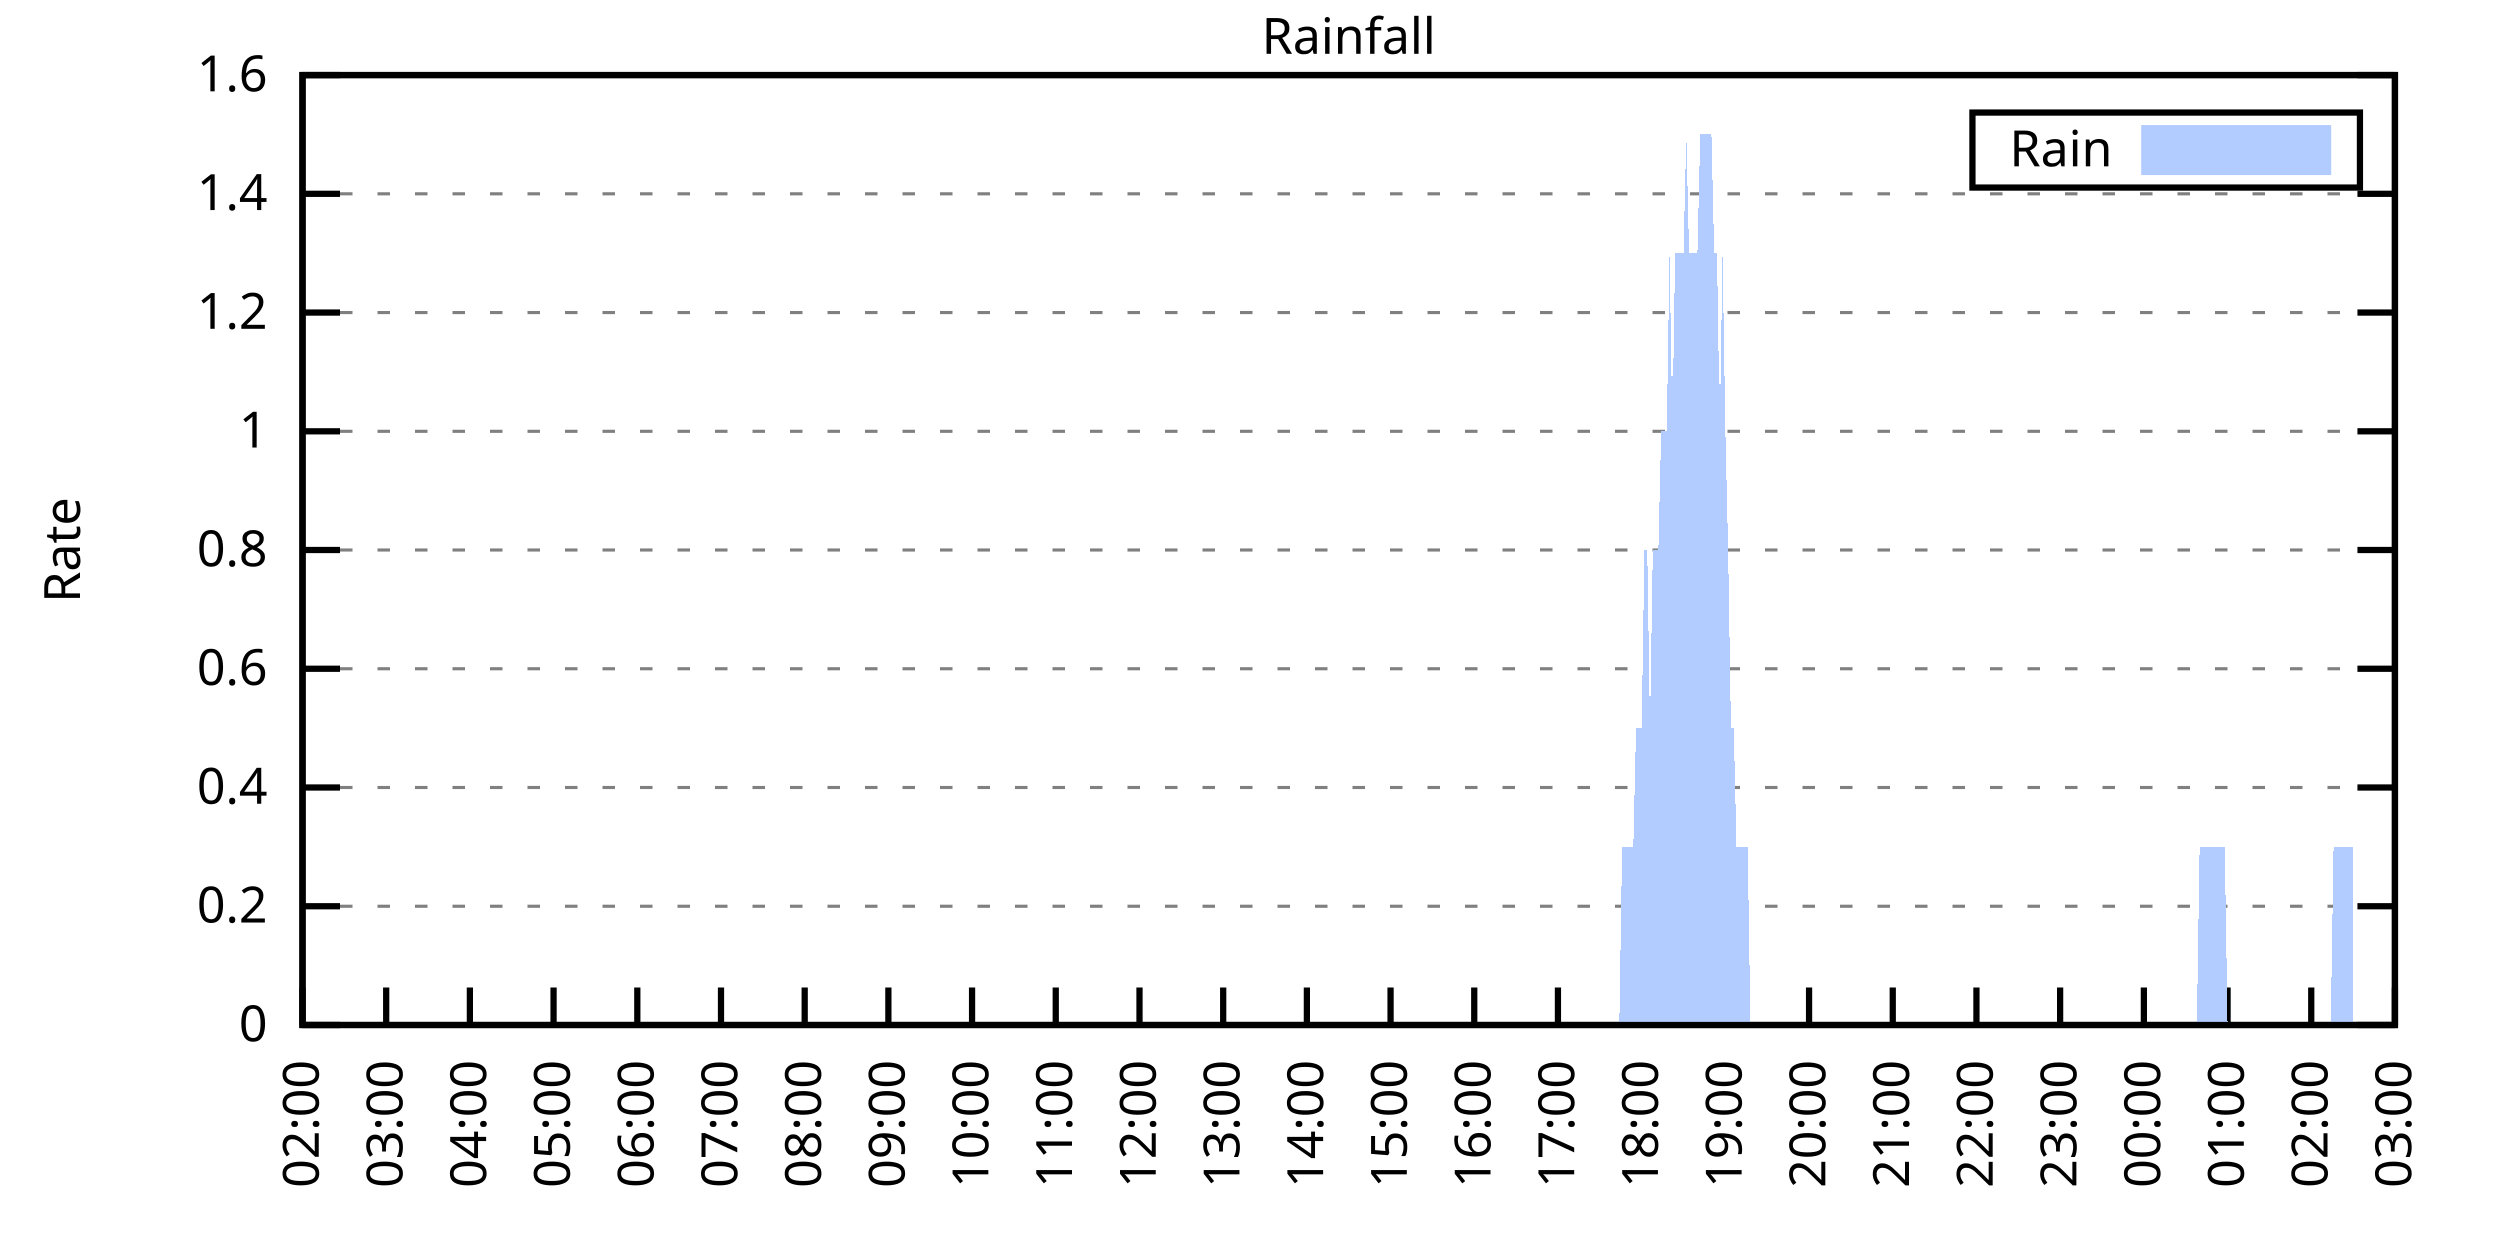
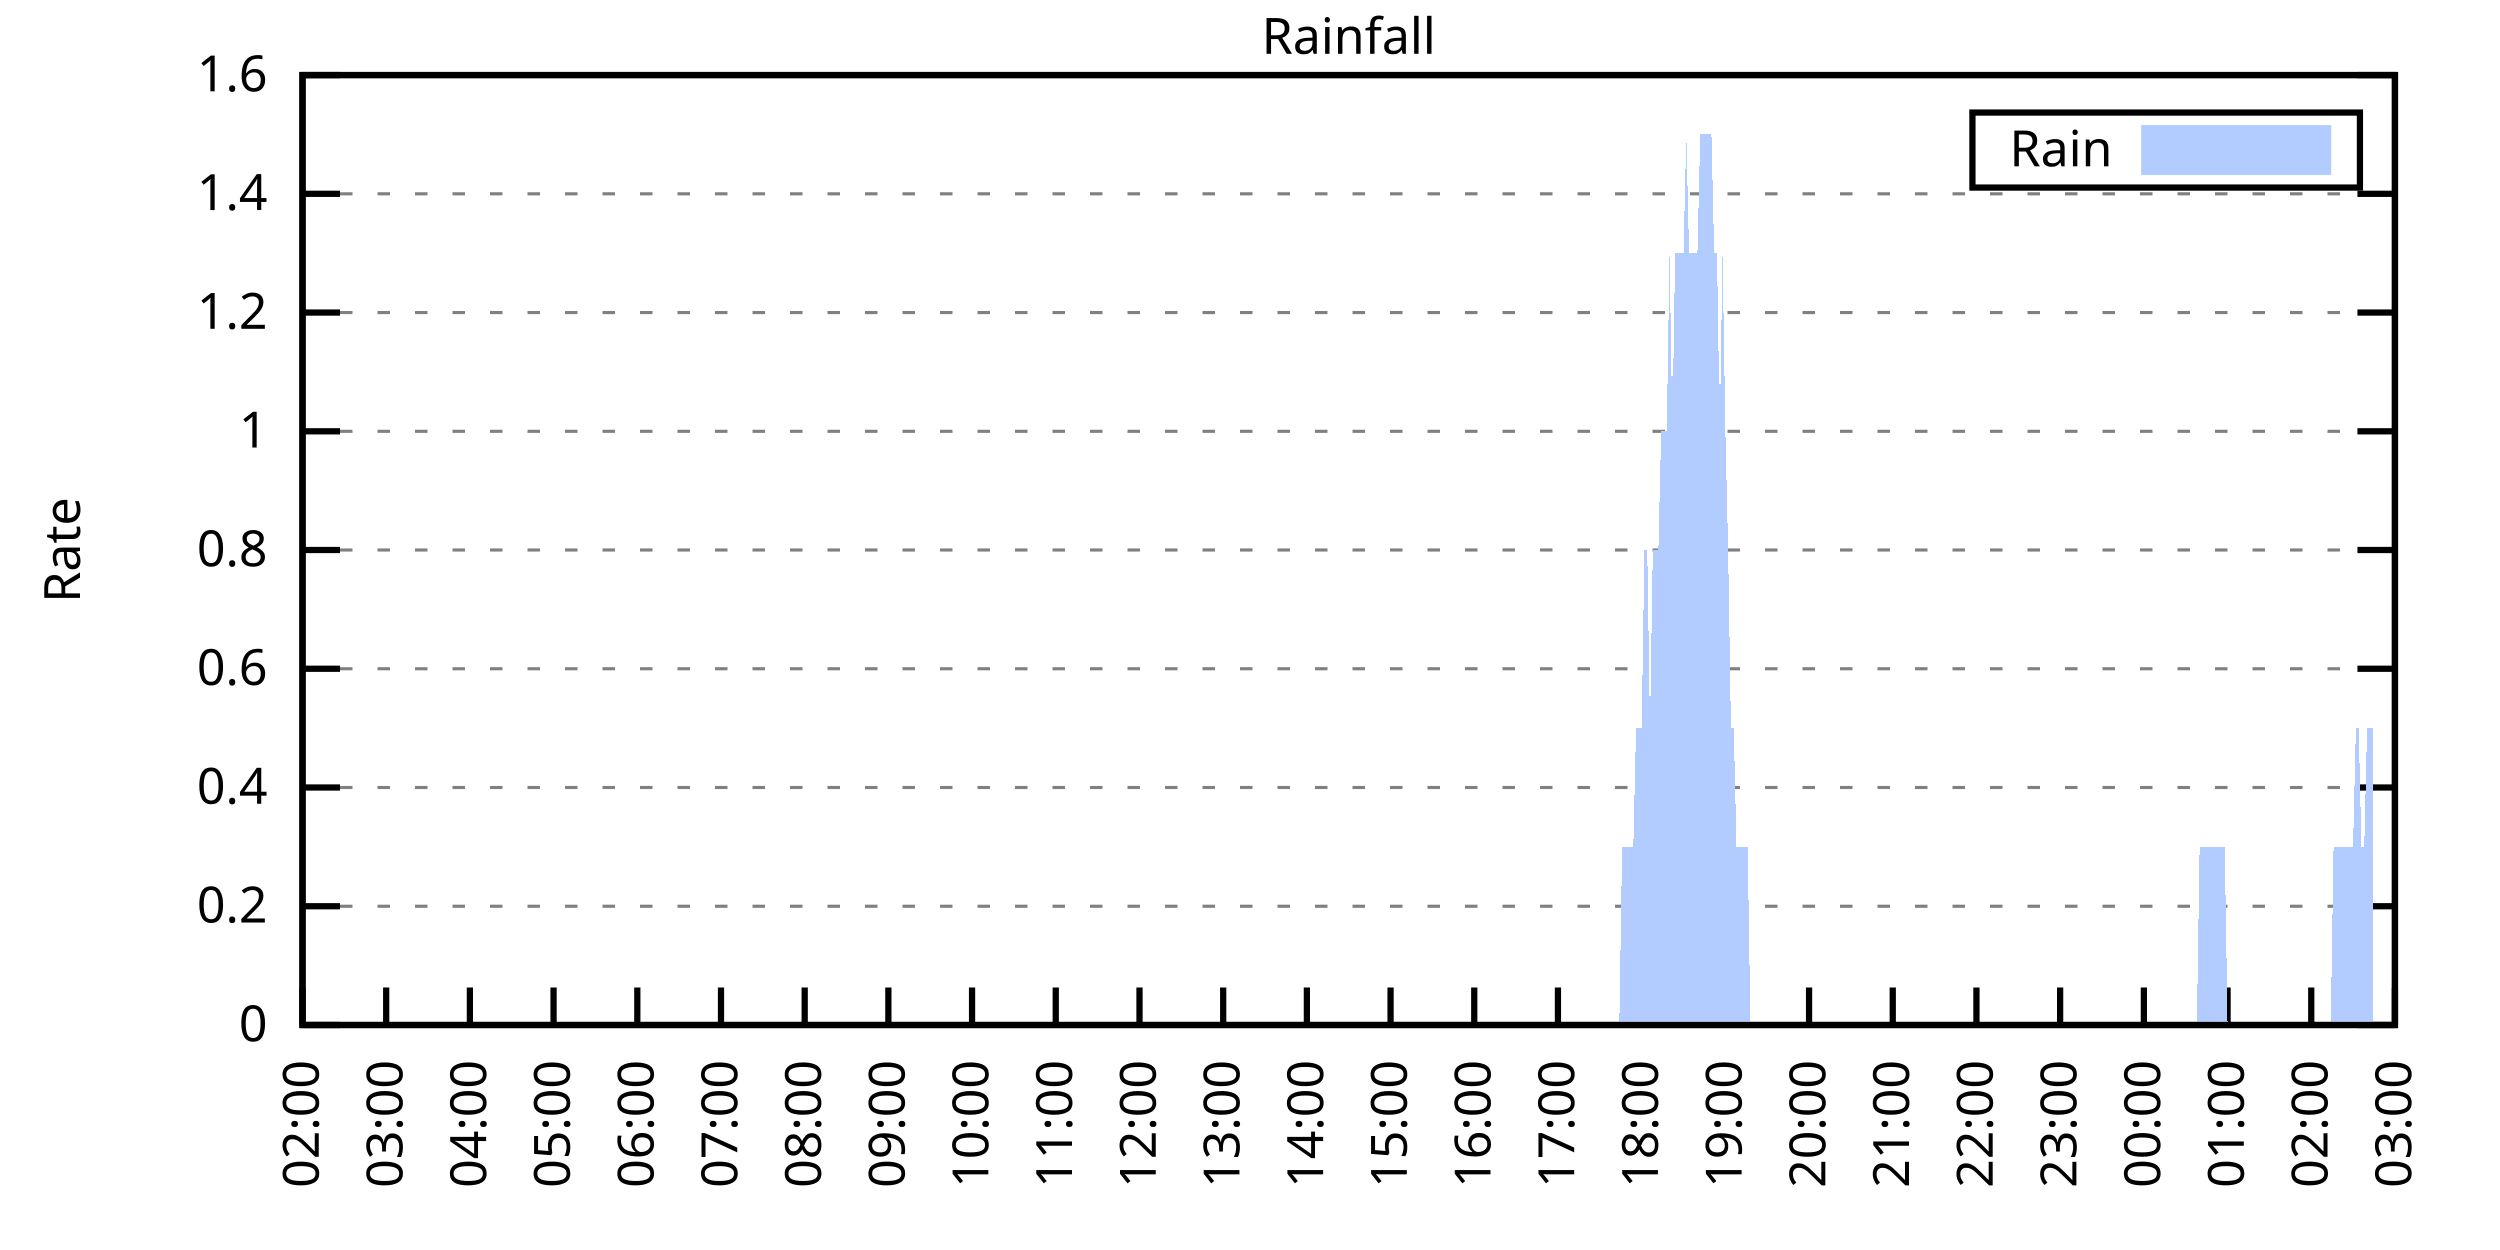
<svg xmlns="http://www.w3.org/2000/svg" xmlns:xlink="http://www.w3.org/1999/xlink" width="400" height="200" viewBox="0 0 400 200">
  <g id="gnuplot_canvas">
    <rect x="0" y="0" width="400" height="200" fill="none" />
    <defs>
      <circle id="gpDot" r="0.5" stroke-width="0.5" stroke="currentColor" />
      <path id="gpPt0" stroke-width="0.333" stroke="currentColor" d="M-1,0 h2 M0,-1 v2" />
      <path id="gpPt1" stroke-width="0.333" stroke="currentColor" d="M-1,-1 L1,1 M1,-1 L-1,1" />
      <path id="gpPt2" stroke-width="0.333" stroke="currentColor" d="M-1,0 L1,0 M0,-1 L0,1 M-1,-1 L1,1 M-1,1 L1,-1" />
      <rect id="gpPt3" stroke-width="0.333" stroke="currentColor" x="-1" y="-1" width="2" height="2" />
      <rect id="gpPt4" stroke-width="0.333" stroke="currentColor" fill="currentColor" x="-1" y="-1" width="2" height="2" />
      <circle id="gpPt5" stroke-width="0.333" stroke="currentColor" cx="0" cy="0" r="1" />
      <use xlink:href="#gpPt5" id="gpPt6" fill="currentColor" stroke="none" />
      <path id="gpPt7" stroke-width="0.333" stroke="currentColor" d="M0,-1.33 L-1.33,0.67 L1.33,0.67 z" />
      <use xlink:href="#gpPt7" id="gpPt8" fill="currentColor" stroke="none" />
      <use xlink:href="#gpPt7" id="gpPt9" stroke="currentColor" transform="rotate(180)" />
      <use xlink:href="#gpPt9" id="gpPt10" fill="currentColor" stroke="none" />
      <use xlink:href="#gpPt3" id="gpPt11" stroke="currentColor" transform="rotate(45)" />
      <use xlink:href="#gpPt11" id="gpPt12" fill="currentColor" stroke="none" />
      <path id="gpPt13" stroke-width="0.333" stroke="currentColor" d="M0,1.330 L1.265,0.411 L0.782,-1.067 L-0.782,-1.076 L-1.265,0.411 z" />
      <use xlink:href="#gpPt13" id="gpPt14" fill="currentColor" stroke="none" />
      <filter id="textbox" filterUnits="objectBoundingBox" x="0" y="0" height="1" width="1">
        <feFlood flood-color="white" flood-opacity="1" result="bgnd" />
        <feComposite in="SourceGraphic" in2="bgnd" operator="atop" />
      </filter>
      <filter id="greybox" filterUnits="objectBoundingBox" x="0" y="0" height="1" width="1">
        <feFlood flood-color="lightgrey" flood-opacity="1" result="grey" />
        <feComposite in="SourceGraphic" in2="grey" operator="atop" />
      </filter>
    </defs>
    <g fill="none" color="white" stroke="currentColor" stroke-width="1.00" stroke-linecap="butt" stroke-linejoin="miter">
</g>
    <g fill="none" color="black" stroke="currentColor" stroke-width="1.00" stroke-linecap="butt" stroke-linejoin="miter">
      <g stroke="none" shape-rendering="crispEdges">
        <polygon fill="rgb(255, 255, 255)" points="48.40,164.00 383.18,164.00 383.18,12.02 48.40,12.02 " />
      </g>
    </g>
    <g fill="none" color="black" stroke="currentColor" stroke-width="1.00" stroke-linecap="butt" stroke-linejoin="miter">
</g>
    <g fill="none" color="black" stroke="black" stroke-width="0.50" stroke-linecap="butt" stroke-linejoin="miter">
</g>
    <g fill="none" color="gray" stroke="currentColor" stroke-width="0.50" stroke-linecap="butt" stroke-linejoin="miter">
      <path stroke="gray" stroke-dasharray="2,4" class="gridline" d="M48.40,164.00 L383.19,164.00  " />
    </g>
    <g fill="none" color="gray" stroke="gray" stroke-width="1.00" stroke-linecap="butt" stroke-linejoin="miter">
</g>
    <g fill="none" color="black" stroke="currentColor" stroke-width="1.00" stroke-linecap="butt" stroke-linejoin="miter">
      <path stroke="black" d="M48.40,164.00 L54.40,164.00 M383.19,164.00 L377.19,164.00  " />
      <g transform="translate(42.80,166.60)" stroke="none" fill="black" font-family="Sans" font-size="8.00" text-anchor="end">
        <text>
          <tspan font-family="Sans"> 0</tspan>
        </text>
      </g>
    </g>
    <g fill="none" color="black" stroke="currentColor" stroke-width="1.00" stroke-linecap="butt" stroke-linejoin="miter">
</g>
    <g fill="none" color="black" stroke="black" stroke-width="0.50" stroke-linecap="butt" stroke-linejoin="miter">
</g>
    <g fill="none" color="gray" stroke="currentColor" stroke-width="0.50" stroke-linecap="butt" stroke-linejoin="miter">
      <path stroke="gray" stroke-dasharray="2,4" class="gridline" d="M48.40,145.00 L383.19,145.00  " />
    </g>
    <g fill="none" color="gray" stroke="gray" stroke-width="1.00" stroke-linecap="butt" stroke-linejoin="miter">
</g>
    <g fill="none" color="black" stroke="currentColor" stroke-width="1.00" stroke-linecap="butt" stroke-linejoin="miter">
      <path stroke="black" d="M48.40,145.00 L54.40,145.00 M383.19,145.00 L377.19,145.00  " />
      <g transform="translate(42.80,147.60)" stroke="none" fill="black" font-family="Sans" font-size="8.00" text-anchor="end">
        <text>
          <tspan font-family="Sans"> 0.2</tspan>
        </text>
      </g>
    </g>
    <g fill="none" color="black" stroke="currentColor" stroke-width="1.00" stroke-linecap="butt" stroke-linejoin="miter">
</g>
    <g fill="none" color="black" stroke="black" stroke-width="0.50" stroke-linecap="butt" stroke-linejoin="miter">
</g>
    <g fill="none" color="gray" stroke="currentColor" stroke-width="0.50" stroke-linecap="butt" stroke-linejoin="miter">
      <path stroke="gray" stroke-dasharray="2,4" class="gridline" d="M48.40,126.00 L383.19,126.00  " />
    </g>
    <g fill="none" color="gray" stroke="gray" stroke-width="1.00" stroke-linecap="butt" stroke-linejoin="miter">
</g>
    <g fill="none" color="black" stroke="currentColor" stroke-width="1.00" stroke-linecap="butt" stroke-linejoin="miter">
      <path stroke="black" d="M48.40,126.00 L54.40,126.00 M383.19,126.00 L377.19,126.00  " />
      <g transform="translate(42.80,128.60)" stroke="none" fill="black" font-family="Sans" font-size="8.00" text-anchor="end">
        <text>
          <tspan font-family="Sans"> 0.4</tspan>
        </text>
      </g>
    </g>
    <g fill="none" color="black" stroke="currentColor" stroke-width="1.00" stroke-linecap="butt" stroke-linejoin="miter">
</g>
    <g fill="none" color="black" stroke="black" stroke-width="0.50" stroke-linecap="butt" stroke-linejoin="miter">
</g>
    <g fill="none" color="gray" stroke="currentColor" stroke-width="0.50" stroke-linecap="butt" stroke-linejoin="miter">
      <path stroke="gray" stroke-dasharray="2,4" class="gridline" d="M48.40,107.00 L383.19,107.00  " />
    </g>
    <g fill="none" color="gray" stroke="gray" stroke-width="1.00" stroke-linecap="butt" stroke-linejoin="miter">
</g>
    <g fill="none" color="black" stroke="currentColor" stroke-width="1.00" stroke-linecap="butt" stroke-linejoin="miter">
      <path stroke="black" d="M48.40,107.00 L54.40,107.00 M383.19,107.00 L377.19,107.00  " />
      <g transform="translate(42.80,109.60)" stroke="none" fill="black" font-family="Sans" font-size="8.00" text-anchor="end">
        <text>
          <tspan font-family="Sans"> 0.6</tspan>
        </text>
      </g>
    </g>
    <g fill="none" color="black" stroke="currentColor" stroke-width="1.00" stroke-linecap="butt" stroke-linejoin="miter">
</g>
    <g fill="none" color="black" stroke="black" stroke-width="0.50" stroke-linecap="butt" stroke-linejoin="miter">
</g>
    <g fill="none" color="gray" stroke="currentColor" stroke-width="0.50" stroke-linecap="butt" stroke-linejoin="miter">
      <path stroke="gray" stroke-dasharray="2,4" class="gridline" d="M48.40,88.00 L383.19,88.00  " />
    </g>
    <g fill="none" color="gray" stroke="gray" stroke-width="1.00" stroke-linecap="butt" stroke-linejoin="miter">
</g>
    <g fill="none" color="black" stroke="currentColor" stroke-width="1.00" stroke-linecap="butt" stroke-linejoin="miter">
      <path stroke="black" d="M48.40,88.00 L54.40,88.00 M383.19,88.00 L377.19,88.00  " />
      <g transform="translate(42.80,90.60)" stroke="none" fill="black" font-family="Sans" font-size="8.00" text-anchor="end">
        <text>
          <tspan font-family="Sans"> 0.8</tspan>
        </text>
      </g>
    </g>
    <g fill="none" color="black" stroke="currentColor" stroke-width="1.00" stroke-linecap="butt" stroke-linejoin="miter">
</g>
    <g fill="none" color="black" stroke="black" stroke-width="0.50" stroke-linecap="butt" stroke-linejoin="miter">
</g>
    <g fill="none" color="gray" stroke="currentColor" stroke-width="0.50" stroke-linecap="butt" stroke-linejoin="miter">
      <path stroke="gray" stroke-dasharray="2,4" class="gridline" d="M48.40,69.01 L383.19,69.01  " />
    </g>
    <g fill="none" color="gray" stroke="gray" stroke-width="1.00" stroke-linecap="butt" stroke-linejoin="miter">
</g>
    <g fill="none" color="black" stroke="currentColor" stroke-width="1.00" stroke-linecap="butt" stroke-linejoin="miter">
      <path stroke="black" d="M48.40,69.01 L54.40,69.01 M383.19,69.01 L377.19,69.01  " />
      <g transform="translate(42.80,71.61)" stroke="none" fill="black" font-family="Sans" font-size="8.00" text-anchor="end">
        <text>
          <tspan font-family="Sans"> 1</tspan>
        </text>
      </g>
    </g>
    <g fill="none" color="black" stroke="currentColor" stroke-width="1.00" stroke-linecap="butt" stroke-linejoin="miter">
</g>
    <g fill="none" color="black" stroke="black" stroke-width="0.50" stroke-linecap="butt" stroke-linejoin="miter">
</g>
    <g fill="none" color="gray" stroke="currentColor" stroke-width="0.50" stroke-linecap="butt" stroke-linejoin="miter">
      <path stroke="gray" stroke-dasharray="2,4" class="gridline" d="M48.40,50.01 L383.19,50.01  " />
    </g>
    <g fill="none" color="gray" stroke="gray" stroke-width="1.00" stroke-linecap="butt" stroke-linejoin="miter">
</g>
    <g fill="none" color="black" stroke="currentColor" stroke-width="1.00" stroke-linecap="butt" stroke-linejoin="miter">
      <path stroke="black" d="M48.40,50.01 L54.40,50.01 M383.19,50.01 L377.19,50.01  " />
      <g transform="translate(42.80,52.61)" stroke="none" fill="black" font-family="Sans" font-size="8.00" text-anchor="end">
        <text>
          <tspan font-family="Sans"> 1.2</tspan>
        </text>
      </g>
    </g>
    <g fill="none" color="black" stroke="currentColor" stroke-width="1.00" stroke-linecap="butt" stroke-linejoin="miter">
</g>
    <g fill="none" color="black" stroke="black" stroke-width="0.50" stroke-linecap="butt" stroke-linejoin="miter">
</g>
    <g fill="none" color="gray" stroke="currentColor" stroke-width="0.50" stroke-linecap="butt" stroke-linejoin="miter">
      <path stroke="gray" stroke-dasharray="2,4" class="gridline" d="M48.40,31.01 L383.19,31.01  " />
    </g>
    <g fill="none" color="gray" stroke="gray" stroke-width="1.00" stroke-linecap="butt" stroke-linejoin="miter">
</g>
    <g fill="none" color="black" stroke="currentColor" stroke-width="1.00" stroke-linecap="butt" stroke-linejoin="miter">
      <path stroke="black" d="M48.40,31.01 L54.40,31.01 M383.19,31.01 L377.19,31.01  " />
      <g transform="translate(42.80,33.61)" stroke="none" fill="black" font-family="Sans" font-size="8.00" text-anchor="end">
        <text>
          <tspan font-family="Sans"> 1.4</tspan>
        </text>
      </g>
    </g>
    <g fill="none" color="black" stroke="currentColor" stroke-width="1.00" stroke-linecap="butt" stroke-linejoin="miter">
</g>
    <g fill="none" color="black" stroke="black" stroke-width="0.50" stroke-linecap="butt" stroke-linejoin="miter">
</g>
    <g fill="none" color="gray" stroke="currentColor" stroke-width="0.50" stroke-linecap="butt" stroke-linejoin="miter">
      <path stroke="gray" stroke-dasharray="2,4" class="gridline" d="M48.40,12.01 L383.19,12.01  " />
    </g>
    <g fill="none" color="gray" stroke="gray" stroke-width="1.00" stroke-linecap="butt" stroke-linejoin="miter">
</g>
    <g fill="none" color="black" stroke="currentColor" stroke-width="1.00" stroke-linecap="butt" stroke-linejoin="miter">
      <path stroke="black" d="M48.40,12.01 L54.40,12.01 M383.19,12.01 L377.19,12.01  " />
      <g transform="translate(42.80,14.61)" stroke="none" fill="black" font-family="Sans" font-size="8.00" text-anchor="end">
        <text>
          <tspan font-family="Sans"> 1.6</tspan>
        </text>
      </g>
    </g>
    <g fill="none" color="black" stroke="currentColor" stroke-width="1.00" stroke-linecap="butt" stroke-linejoin="miter">
      <path stroke="black" d="M48.40,164.00 L48.40,158.00  " />
      <g transform="translate(51.00,169.60) rotate(270.00)" stroke="none" fill="black" font-family="Sans" font-size="8.00" text-anchor="end">
        <text>
          <tspan font-family="Sans">02:00</tspan>
        </text>
      </g>
    </g>
    <g fill="none" color="black" stroke="currentColor" stroke-width="1.00" stroke-linecap="butt" stroke-linejoin="miter">
      <path stroke="black" d="M61.79,164.00 L61.79,158.00  " />
      <g transform="translate(64.39,169.60) rotate(270.00)" stroke="none" fill="black" font-family="Sans" font-size="8.00" text-anchor="end">
        <text>
          <tspan font-family="Sans">03:00</tspan>
        </text>
      </g>
    </g>
    <g fill="none" color="black" stroke="currentColor" stroke-width="1.00" stroke-linecap="butt" stroke-linejoin="miter">
      <path stroke="black" d="M75.18,164.00 L75.18,158.00  " />
      <g transform="translate(77.78,169.60) rotate(270.00)" stroke="none" fill="black" font-family="Sans" font-size="8.00" text-anchor="end">
        <text>
          <tspan font-family="Sans">04:00</tspan>
        </text>
      </g>
    </g>
    <g fill="none" color="black" stroke="currentColor" stroke-width="1.00" stroke-linecap="butt" stroke-linejoin="miter">
      <path stroke="black" d="M88.57,164.00 L88.57,158.00  " />
      <g transform="translate(91.17,169.60) rotate(270.00)" stroke="none" fill="black" font-family="Sans" font-size="8.00" text-anchor="end">
        <text>
          <tspan font-family="Sans">05:00</tspan>
        </text>
      </g>
    </g>
    <g fill="none" color="black" stroke="currentColor" stroke-width="1.00" stroke-linecap="butt" stroke-linejoin="miter">
      <path stroke="black" d="M101.97,164.00 L101.97,158.00  " />
      <g transform="translate(104.57,169.60) rotate(270.00)" stroke="none" fill="black" font-family="Sans" font-size="8.00" text-anchor="end">
        <text>
          <tspan font-family="Sans">06:00</tspan>
        </text>
      </g>
    </g>
    <g fill="none" color="black" stroke="currentColor" stroke-width="1.00" stroke-linecap="butt" stroke-linejoin="miter">
      <path stroke="black" d="M115.36,164.00 L115.36,158.00  " />
      <g transform="translate(117.96,169.60) rotate(270.00)" stroke="none" fill="black" font-family="Sans" font-size="8.00" text-anchor="end">
        <text>
          <tspan font-family="Sans">07:00</tspan>
        </text>
      </g>
    </g>
    <g fill="none" color="black" stroke="currentColor" stroke-width="1.00" stroke-linecap="butt" stroke-linejoin="miter">
      <path stroke="black" d="M128.75,164.00 L128.75,158.00  " />
      <g transform="translate(131.35,169.60) rotate(270.00)" stroke="none" fill="black" font-family="Sans" font-size="8.00" text-anchor="end">
        <text>
          <tspan font-family="Sans">08:00</tspan>
        </text>
      </g>
    </g>
    <g fill="none" color="black" stroke="currentColor" stroke-width="1.00" stroke-linecap="butt" stroke-linejoin="miter">
      <path stroke="black" d="M142.14,164.00 L142.14,158.00  " />
      <g transform="translate(144.74,169.60) rotate(270.00)" stroke="none" fill="black" font-family="Sans" font-size="8.00" text-anchor="end">
        <text>
          <tspan font-family="Sans">09:00</tspan>
        </text>
      </g>
    </g>
    <g fill="none" color="black" stroke="currentColor" stroke-width="1.00" stroke-linecap="butt" stroke-linejoin="miter">
      <path stroke="black" d="M155.53,164.00 L155.53,158.00  " />
      <g transform="translate(158.13,169.60) rotate(270.00)" stroke="none" fill="black" font-family="Sans" font-size="8.00" text-anchor="end">
        <text>
          <tspan font-family="Sans">10:00</tspan>
        </text>
      </g>
    </g>
    <g fill="none" color="black" stroke="currentColor" stroke-width="1.00" stroke-linecap="butt" stroke-linejoin="miter">
      <path stroke="black" d="M168.92,164.00 L168.92,158.00  " />
      <g transform="translate(171.52,169.60) rotate(270.00)" stroke="none" fill="black" font-family="Sans" font-size="8.00" text-anchor="end">
        <text>
          <tspan font-family="Sans">11:00</tspan>
        </text>
      </g>
    </g>
    <g fill="none" color="black" stroke="currentColor" stroke-width="1.00" stroke-linecap="butt" stroke-linejoin="miter">
      <path stroke="black" d="M182.32,164.00 L182.32,158.00  " />
      <g transform="translate(184.92,169.60) rotate(270.00)" stroke="none" fill="black" font-family="Sans" font-size="8.00" text-anchor="end">
        <text>
          <tspan font-family="Sans">12:00</tspan>
        </text>
      </g>
    </g>
    <g fill="none" color="black" stroke="currentColor" stroke-width="1.00" stroke-linecap="butt" stroke-linejoin="miter">
      <path stroke="black" d="M195.71,164.00 L195.71,158.00  " />
      <g transform="translate(198.31,169.60) rotate(270.00)" stroke="none" fill="black" font-family="Sans" font-size="8.00" text-anchor="end">
        <text>
          <tspan font-family="Sans">13:00</tspan>
        </text>
      </g>
    </g>
    <g fill="none" color="black" stroke="currentColor" stroke-width="1.00" stroke-linecap="butt" stroke-linejoin="miter">
      <path stroke="black" d="M209.10,164.00 L209.10,158.00  " />
      <g transform="translate(211.70,169.60) rotate(270.00)" stroke="none" fill="black" font-family="Sans" font-size="8.00" text-anchor="end">
        <text>
          <tspan font-family="Sans">14:00</tspan>
        </text>
      </g>
    </g>
    <g fill="none" color="black" stroke="currentColor" stroke-width="1.00" stroke-linecap="butt" stroke-linejoin="miter">
      <path stroke="black" d="M222.49,164.00 L222.49,158.00  " />
      <g transform="translate(225.09,169.60) rotate(270.00)" stroke="none" fill="black" font-family="Sans" font-size="8.00" text-anchor="end">
        <text>
          <tspan font-family="Sans">15:00</tspan>
        </text>
      </g>
    </g>
    <g fill="none" color="black" stroke="currentColor" stroke-width="1.00" stroke-linecap="butt" stroke-linejoin="miter">
      <path stroke="black" d="M235.88,164.00 L235.88,158.00  " />
      <g transform="translate(238.48,169.60) rotate(270.00)" stroke="none" fill="black" font-family="Sans" font-size="8.00" text-anchor="end">
        <text>
          <tspan font-family="Sans">16:00</tspan>
        </text>
      </g>
    </g>
    <g fill="none" color="black" stroke="currentColor" stroke-width="1.00" stroke-linecap="butt" stroke-linejoin="miter">
      <path stroke="black" d="M249.27,164.00 L249.27,158.00  " />
      <g transform="translate(251.87,169.60) rotate(270.00)" stroke="none" fill="black" font-family="Sans" font-size="8.00" text-anchor="end">
        <text>
          <tspan font-family="Sans">17:00</tspan>
        </text>
      </g>
    </g>
    <g fill="none" color="black" stroke="currentColor" stroke-width="1.00" stroke-linecap="butt" stroke-linejoin="miter">
      <path stroke="black" d="M262.67,164.00 L262.67,158.00  " />
      <g transform="translate(265.27,169.60) rotate(270.00)" stroke="none" fill="black" font-family="Sans" font-size="8.00" text-anchor="end">
        <text>
          <tspan font-family="Sans">18:00</tspan>
        </text>
      </g>
    </g>
    <g fill="none" color="black" stroke="currentColor" stroke-width="1.00" stroke-linecap="butt" stroke-linejoin="miter">
      <path stroke="black" d="M276.06,164.00 L276.06,158.00  " />
      <g transform="translate(278.66,169.60) rotate(270.00)" stroke="none" fill="black" font-family="Sans" font-size="8.00" text-anchor="end">
        <text>
          <tspan font-family="Sans">19:00</tspan>
        </text>
      </g>
    </g>
    <g fill="none" color="black" stroke="currentColor" stroke-width="1.00" stroke-linecap="butt" stroke-linejoin="miter">
      <path stroke="black" d="M289.45,164.00 L289.45,158.00  " />
      <g transform="translate(292.05,169.60) rotate(270.00)" stroke="none" fill="black" font-family="Sans" font-size="8.00" text-anchor="end">
        <text>
          <tspan font-family="Sans">20:00</tspan>
        </text>
      </g>
    </g>
    <g fill="none" color="black" stroke="currentColor" stroke-width="1.00" stroke-linecap="butt" stroke-linejoin="miter">
      <path stroke="black" d="M302.84,164.00 L302.84,158.00  " />
      <g transform="translate(305.44,169.60) rotate(270.00)" stroke="none" fill="black" font-family="Sans" font-size="8.00" text-anchor="end">
        <text>
          <tspan font-family="Sans">21:00</tspan>
        </text>
      </g>
    </g>
    <g fill="none" color="black" stroke="currentColor" stroke-width="1.00" stroke-linecap="butt" stroke-linejoin="miter">
      <path stroke="black" d="M316.23,164.00 L316.23,158.00  " />
      <g transform="translate(318.83,169.60) rotate(270.00)" stroke="none" fill="black" font-family="Sans" font-size="8.00" text-anchor="end">
        <text>
          <tspan font-family="Sans">22:00</tspan>
        </text>
      </g>
    </g>
    <g fill="none" color="black" stroke="currentColor" stroke-width="1.00" stroke-linecap="butt" stroke-linejoin="miter">
      <path stroke="black" d="M329.62,164.00 L329.62,158.00  " />
      <g transform="translate(332.22,169.60) rotate(270.00)" stroke="none" fill="black" font-family="Sans" font-size="8.00" text-anchor="end">
        <text>
          <tspan font-family="Sans">23:00</tspan>
        </text>
      </g>
    </g>
    <g fill="none" color="black" stroke="currentColor" stroke-width="1.00" stroke-linecap="butt" stroke-linejoin="miter">
      <path stroke="black" d="M343.02,164.00 L343.02,158.00  " />
      <g transform="translate(345.62,169.60) rotate(270.00)" stroke="none" fill="black" font-family="Sans" font-size="8.00" text-anchor="end">
        <text>
          <tspan font-family="Sans">00:00</tspan>
        </text>
      </g>
    </g>
    <g fill="none" color="black" stroke="currentColor" stroke-width="1.00" stroke-linecap="butt" stroke-linejoin="miter">
      <path stroke="black" d="M356.41,164.00 L356.41,158.00  " />
      <g transform="translate(359.01,169.60) rotate(270.00)" stroke="none" fill="black" font-family="Sans" font-size="8.00" text-anchor="end">
        <text>
          <tspan font-family="Sans">01:00</tspan>
        </text>
      </g>
    </g>
    <g fill="none" color="black" stroke="currentColor" stroke-width="1.00" stroke-linecap="butt" stroke-linejoin="miter">
      <path stroke="black" d="M369.80,164.00 L369.80,158.00  " />
      <g transform="translate(372.40,169.60) rotate(270.00)" stroke="none" fill="black" font-family="Sans" font-size="8.00" text-anchor="end">
        <text>
          <tspan font-family="Sans">02:00</tspan>
        </text>
      </g>
    </g>
    <g fill="none" color="black" stroke="currentColor" stroke-width="1.00" stroke-linecap="butt" stroke-linejoin="miter">
      <path stroke="black" d="M383.19,164.00 L383.19,158.00  " />
      <g transform="translate(385.79,169.60) rotate(270.00)" stroke="none" fill="black" font-family="Sans" font-size="8.00" text-anchor="end">
        <text>
          <tspan font-family="Sans">03:00</tspan>
        </text>
      </g>
    </g>
    <g fill="none" color="black" stroke="currentColor" stroke-width="1.00" stroke-linecap="butt" stroke-linejoin="miter">
</g>
    <g fill="none" color="black" stroke="currentColor" stroke-width="1.00" stroke-linecap="butt" stroke-linejoin="miter">
      <path stroke="black" d="M48.40,12.01 L48.40,164.00 L383.19,164.00 L383.19,12.01 L48.40,12.01 Z  " />
    </g>
    <g fill="none" color="black" stroke="currentColor" stroke-width="1.00" stroke-linecap="butt" stroke-linejoin="miter">
</g>
    <g fill="none" color="black" stroke="currentColor" stroke-width="1.00" stroke-linecap="butt" stroke-linejoin="miter">
      <path stroke="black" d="M315.59,30.01 L315.59,18.01 L377.59,18.01 L377.59,30.01 L315.59,30.01 Z  " />
    </g>
    <g id="Rainfall_plot_1">
      <g fill="none" color="white" stroke="black" stroke-width="2.00" stroke-linecap="butt" stroke-linejoin="miter">
</g>
      <g fill="none" color="black" stroke="currentColor" stroke-width="2.00" stroke-linecap="butt" stroke-linejoin="miter">
        <g transform="translate(337.99,26.61)" stroke="none" fill="black" font-family="Sans" font-size="8.00" text-anchor="end">
          <text>
            <tspan font-family="Sans">Rain</tspan>
          </text>
        </g>
      </g>
      <g fill="none" color="black" stroke="currentColor" stroke-width="2.00" stroke-linecap="butt" stroke-linejoin="miter">
        <g stroke="none" shape-rendering="crispEdges">
          <polygon fill="rgb(178, 204, 255)" points="343.59,27.01 371.99,27.01 371.99,21.01 343.59,21.01 " />
        </g>
        <path stroke="rgb(178, 204, 255)" d="M343.59,27.01 L371.99,27.01 L371.99,21.01 L343.59,21.01 L343.59,27.01 Z  " />
      </g>
      <g fill="none" color="black" stroke="currentColor" stroke-width="2.00" stroke-linecap="butt" stroke-linejoin="miter">
        <g stroke="none" shape-rendering="crispEdges">
-           <polygon fill="rgb(178, 204, 255)" points="55.54,164.00 55.99,164.00 56.43,164.00 56.88,164.00 57.33,164.00 57.77,164.00 58.22,164.00 58.67,164.00 59.11,164.00 59.56,164.00 60.01,164.00 60.45,164.00 60.90,164.00 61.35,164.00 61.79,164.00 62.24,164.00 62.68,164.00 63.13,164.00 63.58,164.00 64.02,164.00 64.47,164.00 64.92,164.00 65.36,164.00 65.81,164.00 66.26,164.00 66.70,164.00 67.15,164.00 67.59,164.00 68.04,164.00 68.49,164.00 68.93,164.00 69.38,164.00 69.83,164.00 70.27,164.00 70.72,164.00 71.17,164.00 71.61,164.00 72.06,164.00 72.50,164.00 72.95,164.00 73.40,164.00 73.84,164.00 74.29,164.00 74.74,164.00 75.18,164.00 75.63,164.00 76.08,164.00 76.52,164.00 76.97,164.00 77.42,164.00 77.86,164.00 78.31,164.00 78.75,164.00 79.20,164.00 79.65,164.00 80.09,164.00 80.54,164.00 80.99,164.00 81.43,164.00 81.88,164.00 82.33,164.00 82.77,164.00 83.22,164.00 83.66,164.00 84.11,164.00 84.56,164.00 85.00,164.00 85.45,164.00 85.90,164.00 86.34,164.00 86.79,164.00 87.24,164.00 87.68,164.00 88.13,164.00 88.57,164.00 89.02,164.00 89.47,164.00 89.91,164.00 90.36,164.00 90.81,164.00 91.25,164.00 91.70,164.00 92.15,164.00 92.59,164.00 93.04,164.00 93.49,164.00 93.93,164.00 94.38,164.00 94.82,164.00 95.27,164.00 95.72,164.00 96.16,164.00 96.61,164.00 97.06,164.00 97.50,164.00 97.95,164.00 98.40,164.00 98.84,164.00 99.29,164.00 99.73,164.00 100.18,164.00 100.63,164.00 101.07,164.00 101.52,164.00 101.97,164.00 102.41,164.00 102.86,164.00 103.31,164.00 103.75,164.00 104.20,164.00 104.64,164.00 105.09,164.00 105.54,164.00 105.98,164.00 106.43,164.00 106.88,164.00 107.32,164.00 107.77,164.00 108.22,164.00 108.66,164.00 109.11,164.00 109.55,164.00 110.00,164.00 110.45,164.00 110.89,164.00 111.34,164.00 111.79,164.00 112.23,164.00 112.68,164.00 113.13,164.00 113.57,164.00 114.02,164.00 114.47,164.00 114.91,164.00 115.36,164.00 115.80,164.00 116.25,164.00 116.70,164.00 117.14,164.00 117.59,164.00 118.04,164.00 118.48,164.00 118.93,164.00 119.38,164.00 119.82,164.00 120.27,164.00 120.71,164.00 121.16,164.00 121.61,164.00 122.05,164.00 122.50,164.00 122.95,164.00 123.39,164.00 123.84,164.00 124.29,164.00 124.73,164.00 125.18,164.00 125.62,164.00 126.07,164.00 126.52,164.00 126.96,164.00 127.41,164.00 127.86,164.00 128.30,164.00 128.75,164.00 129.20,164.00 129.64,164.00 130.09,164.00 130.54,164.00 130.98,164.00 131.43,164.00 131.87,164.00 132.32,164.00 132.77,164.00 133.21,164.00 133.66,164.00 134.11,164.00 134.55,164.00 135.00,164.00 135.45,164.00 135.89,164.00 136.34,164.00 136.78,164.00 137.23,164.00 137.68,164.00 138.12,164.00 138.57,164.00 139.02,164.00 139.46,164.00 139.91,164.00 140.36,164.00 140.80,164.00 141.25,164.00 141.69,164.00 142.14,164.00 142.59,164.00 143.03,164.00 143.48,164.00 143.93,164.00 144.37,164.00 144.82,164.00 145.27,164.00 145.71,164.00 146.16,164.00 146.61,164.00 147.05,164.00 147.50,164.00 147.94,164.00 148.39,164.00 148.84,164.00 149.28,164.00 149.73,164.00 150.18,164.00 150.62,164.00 151.07,164.00 151.52,164.00 151.96,164.00 152.41,164.00 152.85,164.00 153.30,164.00 153.75,164.00 154.19,164.00 154.64,164.00 155.09,164.00 155.53,164.00 155.98,164.00 156.43,164.00 156.87,164.00 157.32,164.00 157.76,164.00 158.21,164.00 158.66,164.00 159.10,164.00 159.55,164.00 160.00,164.00 160.44,164.00 160.89,164.00 161.34,164.00 161.78,164.00 162.23,164.00 162.67,164.00 163.12,164.00 163.57,164.00 164.01,164.00 164.46,164.00 164.91,164.00 165.35,164.00 165.80,164.00 166.25,164.00 166.69,164.00 167.14,164.00 167.59,164.00 168.03,164.00 168.48,164.00 168.92,164.00 169.37,164.00 169.82,164.00 170.26,164.00 170.71,164.00 171.16,164.00 171.60,164.00 172.05,164.00 172.50,164.00 172.94,164.00 173.39,164.00 173.83,164.00 174.28,164.00 174.73,164.00 175.17,164.00 175.62,164.00 176.07,164.00 176.51,164.00 176.96,164.00 177.41,164.00 177.85,164.00 178.30,164.00 178.74,164.00 179.19,164.00 179.64,164.00 180.08,164.00 180.53,164.00 180.98,164.00 181.42,164.00 181.87,164.00 182.32,164.00 182.76,164.00 183.21,164.00 183.66,164.00 184.10,164.00 184.55,164.00 184.99,164.00 185.44,164.00 185.89,164.00 186.33,164.00 186.78,164.00 187.23,164.00 187.67,164.00 188.12,164.00 188.57,164.00 189.01,164.00 189.46,164.00 189.90,164.00 190.35,164.00 190.80,164.00 191.24,164.00 191.69,164.00 192.14,164.00 192.58,164.00 193.03,164.00 193.48,164.00 193.92,164.00 194.37,164.00 194.81,164.00 195.26,164.00 195.71,164.00 196.15,164.00 196.60,164.00 197.05,164.00 197.49,164.00 197.94,164.00 198.39,164.00 198.83,164.00 199.28,164.00 199.73,164.00 200.17,164.00 200.62,164.00 201.06,164.00 201.51,164.00 201.96,164.00 202.40,164.00 202.85,164.00 203.30,164.00 203.74,164.00 204.19,164.00 204.64,164.00 205.08,164.00 205.53,164.00 205.97,164.00 206.42,164.00 206.87,164.00 207.31,164.00 207.76,164.00 208.21,164.00 208.65,164.00 209.10,164.00 209.55,164.00 209.99,164.00 210.44,164.00 210.88,164.00 211.33,164.00 211.78,164.00 212.22,164.00 212.67,164.00 213.12,164.00 213.56,164.00 214.01,164.00 214.46,164.00 214.90,164.00 215.35,164.00 215.80,164.00 216.24,164.00 216.69,164.00 217.13,164.00 217.58,164.00 218.03,164.00 218.47,164.00 218.92,164.00 219.37,164.00 219.81,164.00 220.26,164.00 220.71,164.00 221.15,164.00 221.60,164.00 222.04,164.00 222.49,164.00 222.94,164.00 223.38,164.00 223.83,164.00 224.28,164.00 224.72,164.00 225.17,164.00 225.62,164.00 226.06,164.00 226.51,164.00 226.95,164.00 227.40,164.00 227.85,164.00 228.29,164.00 228.74,164.00 229.19,164.00 229.63,164.00 230.08,164.00 230.53,164.00 230.97,164.00 231.42,164.00 231.86,164.00 232.31,164.00 232.76,164.00 233.20,164.00 233.65,164.00 234.10,164.00 234.54,164.00 234.99,164.00 235.44,164.00 235.88,164.00 236.33,164.00 236.78,164.00 237.22,164.00 237.67,164.00 238.11,164.00 238.56,164.00 239.01,164.00 239.45,164.00 239.90,164.00 240.35,164.00 240.79,164.00 241.24,164.00 241.69,164.00 242.13,164.00 242.58,164.00 243.02,164.00 243.47,164.00 243.92,164.00 244.36,164.00 244.81,164.00 245.26,164.00 245.70,164.00 246.15,164.00 246.60,164.00 247.04,164.00 247.49,164.00 247.93,164.00 248.38,164.00 248.83,164.00 249.27,164.00 249.72,164.00 250.17,164.00 250.61,164.00 251.06,164.00 251.51,164.00 251.95,164.00 252.40,164.00 252.85,164.00 253.29,164.00 253.74,164.00 254.18,164.00 254.63,164.00 255.08,164.00 255.52,164.00 255.97,164.00 256.42,164.00 256.86,164.00 257.31,164.00 257.76,164.00 258.20,164.00 258.65,164.00 259.09,164.00 259.54,135.50 259.99,135.50 260.43,135.50 260.88,135.50 261.33,135.50 261.77,116.50 262.22,116.50 262.67,116.50 263.11,88.00 263.56,88.00 264.00,116.50 264.45,88.00 264.90,88.00 265.34,88.00 265.79,69.01 266.24,69.01 266.68,69.01 267.13,40.51 267.58,69.01 268.02,40.51 268.47,40.51 268.92,40.51 269.36,40.51 269.81,21.51 270.25,40.51 270.70,40.51 271.15,40.51 271.59,40.51 272.04,21.51 272.49,21.51 272.93,21.51 273.38,21.51 273.83,21.51 274.27,40.51 274.72,40.51 275.16,69.01 275.61,40.51 276.06,69.01 276.50,88.00 276.95,116.50 277.40,116.50 277.84,135.50 278.29,135.50 278.74,135.50 279.18,135.50 279.63,135.50 280.07,164.00 280.52,164.00 280.97,164.00 281.41,164.00 281.86,164.00 282.31,164.00 282.75,164.00 283.20,164.00 283.65,164.00 284.09,164.00 284.54,164.00 284.98,164.00 285.43,164.00 285.88,164.00 286.32,164.00 286.77,164.00 287.22,164.00 287.66,164.00 288.11,164.00 288.56,164.00 289.00,164.00 289.45,164.00 289.90,164.00 290.34,164.00 290.79,164.00 291.23,164.00 291.68,164.00 292.13,164.00 292.57,164.00 293.02,164.00 293.47,164.00 293.91,164.00 294.36,164.00 294.81,164.00 295.25,164.00 295.70,164.00 296.14,164.00 296.59,164.00 297.04,164.00 297.48,164.00 297.93,164.00 298.38,164.00 298.82,164.00 299.27,164.00 299.72,164.00 300.16,164.00 300.61,164.00 301.05,164.00 301.50,164.00 301.95,164.00 302.39,164.00 302.84,164.00 303.29,164.00 303.73,164.00 304.18,164.00 304.63,164.00 305.07,164.00 305.52,164.00 305.97,164.00 306.41,164.00 306.86,164.00 307.30,164.00 307.75,164.00 308.20,164.00 308.64,164.00 309.09,164.00 309.54,164.00 309.98,164.00 310.43,164.00 310.88,164.00 311.32,164.00 311.77,164.00 312.21,164.00 312.66,164.00 313.11,164.00 313.55,164.00 314.00,164.00 314.45,164.00 314.89,164.00 315.34,164.00 315.79,164.00 316.23,164.00 316.68,164.00 317.12,164.00 317.57,164.00 318.02,164.00 318.46,164.00 318.91,164.00 319.36,164.00 319.80,164.00 320.25,164.00 320.70,164.00 321.14,164.00 321.59,164.00 322.04,164.00 322.48,164.00 322.93,164.00 323.37,164.00 323.82,164.00 324.27,164.00 324.71,164.00 325.16,164.00 325.61,164.00 326.05,164.00 326.50,164.00 326.95,164.00 327.39,164.00 327.84,164.00 328.28,164.00 328.73,164.00 329.18,164.00 329.62,164.00 330.07,164.00 330.52,164.00 330.96,164.00 331.41,164.00 331.86,164.00 332.30,164.00 332.75,164.00 333.19,164.00 333.64,164.00 334.09,164.00 334.53,164.00 334.98,164.00 335.43,164.00 335.87,164.00 336.32,164.00 336.77,164.00 337.21,164.00 337.66,164.00 338.10,164.00 338.55,164.00 339.00,164.00 339.44,164.00 339.89,164.00 340.34,164.00 340.78,164.00 341.23,164.00 341.68,164.00 342.12,164.00 342.57,164.00 343.02,164.00 343.46,164.00 343.91,164.00 344.35,164.00 344.80,164.00 345.25,164.00 345.69,164.00 346.14,164.00 346.59,164.00 347.03,164.00 347.48,164.00 347.93,164.00 348.37,164.00 348.82,164.00 349.26,164.00 349.71,164.00 350.16,164.00 350.60,164.00 351.05,164.00 351.50,164.00 351.94,135.50 352.39,135.50 352.84,135.50 353.28,135.50 353.73,135.50 354.17,135.50 354.62,135.50 355.07,135.50 355.51,135.50 355.96,135.50 356.41,164.00 356.85,164.00 357.30,164.00 357.75,164.00 358.19,164.00 358.64,164.00 359.09,164.00 359.53,164.00 359.98,164.00 360.42,164.00 360.87,164.00 361.32,164.00 361.76,164.00 362.21,164.00 362.66,164.00 363.10,164.00 363.55,164.00 364.00,164.00 364.44,164.00 364.89,164.00 365.33,164.00 365.78,164.00 366.23,164.00 366.67,164.00 367.12,164.00 367.57,164.00 368.01,164.00 368.46,164.00 368.91,164.00 369.35,164.00 369.80,164.00 370.24,164.00 370.69,164.00 371.14,164.00 371.58,164.00 372.03,164.00 372.48,164.00 372.92,164.00 373.37,135.50 373.82,135.50 374.26,135.50 374.71,135.50 375.16,135.50 375.60,135.50 376.05,135.50 376.49,135.50 376.49,164.00 55.54,164.00 " />
+           <polygon fill="rgb(178, 204, 255)" points="58.67,164.00 59.11,164.00 59.56,164.00 60.01,164.00 60.45,164.00 60.90,164.00 61.35,164.00 61.79,164.00 62.24,164.00 62.68,164.00 63.13,164.00 63.58,164.00 64.02,164.00 64.47,164.00 64.92,164.00 65.36,164.00 65.81,164.00 66.26,164.00 66.70,164.00 67.15,164.00 67.59,164.00 68.04,164.00 68.49,164.00 68.93,164.00 69.38,164.00 69.83,164.00 70.27,164.00 70.72,164.00 71.17,164.00 71.61,164.00 72.06,164.00 72.50,164.00 72.95,164.00 73.40,164.00 73.84,164.00 74.29,164.00 74.74,164.00 75.18,164.00 75.63,164.00 76.08,164.00 76.52,164.00 76.97,164.00 77.42,164.00 77.86,164.00 78.31,164.00 78.75,164.00 79.20,164.00 79.65,164.00 80.09,164.00 80.54,164.00 80.99,164.00 81.43,164.00 81.88,164.00 82.33,164.00 82.77,164.00 83.22,164.00 83.66,164.00 84.11,164.00 84.56,164.00 85.00,164.00 85.45,164.00 85.90,164.00 86.34,164.00 86.79,164.00 87.24,164.00 87.68,164.00 88.13,164.00 88.57,164.00 89.02,164.00 89.47,164.00 89.91,164.00 90.36,164.00 90.81,164.00 91.25,164.00 91.70,164.00 92.15,164.00 92.59,164.00 93.04,164.00 93.49,164.00 93.93,164.00 94.38,164.00 94.82,164.00 95.27,164.00 95.72,164.00 96.16,164.00 96.61,164.00 97.06,164.00 97.50,164.00 97.95,164.00 98.40,164.00 98.84,164.00 99.29,164.00 99.73,164.00 100.18,164.00 100.63,164.00 101.07,164.00 101.52,164.00 101.97,164.00 102.41,164.00 102.86,164.00 103.31,164.00 103.75,164.00 104.20,164.00 104.64,164.00 105.09,164.00 105.54,164.00 105.98,164.00 106.43,164.00 106.88,164.00 107.32,164.00 107.77,164.00 108.22,164.00 108.66,164.00 109.11,164.00 109.55,164.00 110.00,164.00 110.45,164.00 110.89,164.00 111.34,164.00 111.79,164.00 112.23,164.00 112.68,164.00 113.13,164.00 113.57,164.00 114.02,164.00 114.47,164.00 114.91,164.00 115.36,164.00 115.80,164.00 116.25,164.00 116.70,164.00 117.14,164.00 117.59,164.00 118.04,164.00 118.48,164.00 118.93,164.00 119.38,164.00 119.82,164.00 120.27,164.00 120.71,164.00 121.16,164.00 121.61,164.00 122.05,164.00 122.50,164.00 122.95,164.00 123.39,164.00 123.84,164.00 124.29,164.00 124.73,164.00 125.18,164.00 125.62,164.00 126.07,164.00 126.52,164.00 126.96,164.00 127.41,164.00 127.86,164.00 128.30,164.00 128.75,164.00 129.20,164.00 129.64,164.00 130.09,164.00 130.54,164.00 130.98,164.00 131.43,164.00 131.87,164.00 132.32,164.00 132.77,164.00 133.21,164.00 133.66,164.00 134.11,164.00 134.55,164.00 135.00,164.00 135.45,164.00 135.89,164.00 136.34,164.00 136.78,164.00 137.23,164.00 137.68,164.00 138.12,164.00 138.57,164.00 139.02,164.00 139.46,164.00 139.91,164.00 140.36,164.00 140.80,164.00 141.25,164.00 141.69,164.00 142.14,164.00 142.59,164.00 143.03,164.00 143.48,164.00 143.93,164.00 144.37,164.00 144.82,164.00 145.27,164.00 145.71,164.00 146.16,164.00 146.61,164.00 147.05,164.00 147.50,164.00 147.94,164.00 148.39,164.00 148.84,164.00 149.28,164.00 149.73,164.00 150.18,164.00 150.62,164.00 151.07,164.00 151.52,164.00 151.96,164.00 152.41,164.00 152.85,164.00 153.30,164.00 153.75,164.00 154.19,164.00 154.64,164.00 155.09,164.00 155.53,164.00 155.98,164.00 156.43,164.00 156.87,164.00 157.32,164.00 157.76,164.00 158.21,164.00 158.66,164.00 159.10,164.00 159.55,164.00 160.00,164.00 160.44,164.00 160.89,164.00 161.34,164.00 161.78,164.00 162.23,164.00 162.67,164.00 163.12,164.00 163.57,164.00 164.01,164.00 164.46,164.00 164.91,164.00 165.35,164.00 165.80,164.00 166.25,164.00 166.69,164.00 167.14,164.00 167.59,164.00 168.03,164.00 168.48,164.00 168.92,164.00 169.37,164.00 169.82,164.00 170.26,164.00 170.71,164.00 171.16,164.00 171.60,164.00 172.05,164.00 172.50,164.00 172.94,164.00 173.39,164.00 173.83,164.00 174.28,164.00 174.73,164.00 175.17,164.00 175.62,164.00 176.07,164.00 176.51,164.00 176.96,164.00 177.41,164.00 177.85,164.00 178.30,164.00 178.74,164.00 179.19,164.00 179.64,164.00 180.08,164.00 180.53,164.00 180.98,164.00 181.42,164.00 181.87,164.00 182.32,164.00 182.76,164.00 183.21,164.00 183.66,164.00 184.10,164.00 184.55,164.00 184.99,164.00 185.44,164.00 185.89,164.00 186.33,164.00 186.78,164.00 187.23,164.00 187.67,164.00 188.12,164.00 188.57,164.00 189.01,164.00 189.46,164.00 189.90,164.00 190.35,164.00 190.80,164.00 191.24,164.00 191.69,164.00 192.14,164.00 192.58,164.00 193.03,164.00 193.48,164.00 193.92,164.00 194.37,164.00 194.81,164.00 195.26,164.00 195.71,164.00 196.15,164.00 196.60,164.00 197.05,164.00 197.49,164.00 197.94,164.00 198.39,164.00 198.83,164.00 199.28,164.00 199.73,164.00 200.17,164.00 200.62,164.00 201.06,164.00 201.51,164.00 201.96,164.00 202.40,164.00 202.85,164.00 203.30,164.00 203.74,164.00 204.19,164.00 204.64,164.00 205.08,164.00 205.53,164.00 205.97,164.00 206.42,164.00 206.87,164.00 207.31,164.00 207.76,164.00 208.21,164.00 208.65,164.00 209.10,164.00 209.55,164.00 209.99,164.00 210.44,164.00 210.88,164.00 211.33,164.00 211.78,164.00 212.22,164.00 212.67,164.00 213.12,164.00 213.56,164.00 214.01,164.00 214.46,164.00 214.90,164.00 215.35,164.00 215.80,164.00 216.24,164.00 216.69,164.00 217.13,164.00 217.58,164.00 218.03,164.00 218.47,164.00 218.92,164.00 219.37,164.00 219.81,164.00 220.26,164.00 220.71,164.00 221.15,164.00 221.60,164.00 222.04,164.00 222.49,164.00 222.94,164.00 223.38,164.00 223.83,164.00 224.28,164.00 224.72,164.00 225.17,164.00 225.62,164.00 226.06,164.00 226.51,164.00 226.95,164.00 227.40,164.00 227.85,164.00 228.29,164.00 228.74,164.00 229.19,164.00 229.63,164.00 230.08,164.00 230.53,164.00 230.97,164.00 231.42,164.00 231.86,164.00 232.31,164.00 232.76,164.00 233.20,164.00 233.65,164.00 234.10,164.00 234.54,164.00 234.99,164.00 235.44,164.00 235.88,164.00 236.33,164.00 236.78,164.00 237.22,164.00 237.67,164.00 238.11,164.00 238.56,164.00 239.01,164.00 239.45,164.00 239.90,164.00 240.35,164.00 240.79,164.00 241.24,164.00 241.69,164.00 242.13,164.00 242.58,164.00 243.02,164.00 243.47,164.00 243.92,164.00 244.36,164.00 244.81,164.00 245.26,164.00 245.70,164.00 246.15,164.00 246.60,164.00 247.04,164.00 247.49,164.00 247.93,164.00 248.38,164.00 248.83,164.00 249.27,164.00 249.72,164.00 250.17,164.00 250.61,164.00 251.06,164.00 251.51,164.00 251.95,164.00 252.40,164.00 252.85,164.00 253.29,164.00 253.74,164.00 254.18,164.00 254.63,164.00 255.08,164.00 255.52,164.00 255.97,164.00 256.42,164.00 256.86,164.00 257.31,164.00 257.76,164.00 258.20,164.00 258.65,164.00 259.09,164.00 259.54,135.50 259.99,135.50 260.43,135.50 260.88,135.50 261.33,135.50 261.77,116.50 262.22,116.50 262.67,116.50 263.11,88.00 263.56,88.00 264.00,116.50 264.45,88.00 264.90,88.00 265.34,88.00 265.79,69.01 266.24,69.01 266.68,69.01 267.13,40.51 267.58,69.01 268.02,40.51 268.47,40.51 268.92,40.51 269.36,40.51 269.81,21.51 270.25,40.51 270.70,40.51 271.15,40.51 271.59,40.51 272.04,21.51 272.49,21.51 272.93,21.51 273.38,21.51 273.83,21.51 274.27,40.51 274.72,40.51 275.16,69.01 275.61,40.51 276.06,69.01 276.50,88.00 276.95,116.50 277.40,116.50 277.84,135.50 278.29,135.50 278.74,135.50 279.18,135.50 279.63,135.50 280.07,164.00 280.52,164.00 280.97,164.00 281.41,164.00 281.86,164.00 282.31,164.00 282.75,164.00 283.20,164.00 283.65,164.00 284.09,164.00 284.54,164.00 284.98,164.00 285.43,164.00 285.88,164.00 286.32,164.00 286.77,164.00 287.22,164.00 287.66,164.00 288.11,164.00 288.56,164.00 289.00,164.00 289.45,164.00 289.90,164.00 290.34,164.00 290.79,164.00 291.23,164.00 291.68,164.00 292.13,164.00 292.57,164.00 293.02,164.00 293.47,164.00 293.91,164.00 294.36,164.00 294.81,164.00 295.25,164.00 295.70,164.00 296.14,164.00 296.59,164.00 297.04,164.00 297.48,164.00 297.93,164.00 298.38,164.00 298.82,164.00 299.27,164.00 299.72,164.00 300.16,164.00 300.61,164.00 301.05,164.00 301.50,164.00 301.95,164.00 302.39,164.00 302.84,164.00 303.29,164.00 303.73,164.00 304.18,164.00 304.63,164.00 305.07,164.00 305.52,164.00 305.97,164.00 306.41,164.00 306.86,164.00 307.30,164.00 307.75,164.00 308.20,164.00 308.64,164.00 309.09,164.00 309.54,164.00 309.98,164.00 310.43,164.00 310.88,164.00 311.32,164.00 311.77,164.00 312.21,164.00 312.66,164.00 313.11,164.00 313.55,164.00 314.00,164.00 314.45,164.00 314.89,164.00 315.34,164.00 315.79,164.00 316.23,164.00 316.68,164.00 317.12,164.00 317.57,164.00 318.02,164.00 318.46,164.00 318.91,164.00 319.36,164.00 319.80,164.00 320.25,164.00 320.70,164.00 321.14,164.00 321.59,164.00 322.04,164.00 322.48,164.00 322.93,164.00 323.37,164.00 323.82,164.00 324.27,164.00 324.71,164.00 325.16,164.00 325.61,164.00 326.05,164.00 326.50,164.00 326.95,164.00 327.39,164.00 327.84,164.00 328.28,164.00 328.73,164.00 329.18,164.00 329.62,164.00 330.07,164.00 330.52,164.00 330.96,164.00 331.41,164.00 331.86,164.00 332.30,164.00 332.75,164.00 333.19,164.00 333.64,164.00 334.09,164.00 334.53,164.00 334.98,164.00 335.43,164.00 335.87,164.00 336.32,164.00 336.77,164.00 337.21,164.00 337.66,164.00 338.10,164.00 338.55,164.00 339.00,164.00 339.44,164.00 339.89,164.00 340.34,164.00 340.78,164.00 341.23,164.00 341.68,164.00 342.12,164.00 342.57,164.00 343.02,164.00 343.46,164.00 343.91,164.00 344.35,164.00 344.80,164.00 345.25,164.00 345.69,164.00 346.14,164.00 346.59,164.00 347.03,164.00 347.48,164.00 347.93,164.00 348.37,164.00 348.82,164.00 349.26,164.00 349.71,164.00 350.16,164.00 350.60,164.00 351.05,164.00 351.50,164.00 351.94,135.50 352.39,135.50 352.84,135.50 353.28,135.50 353.73,135.50 354.17,135.50 354.62,135.50 355.07,135.50 355.51,135.50 355.96,135.50 356.41,164.00 356.85,164.00 357.30,164.00 357.75,164.00 358.19,164.00 358.64,164.00 359.09,164.00 359.53,164.00 359.98,164.00 360.42,164.00 360.87,164.00 361.32,164.00 361.76,164.00 362.21,164.00 362.66,164.00 363.10,164.00 363.55,164.00 364.00,164.00 364.44,164.00 364.89,164.00 365.33,164.00 365.78,164.00 366.23,164.00 366.67,164.00 367.12,164.00 367.57,164.00 368.01,164.00 368.46,164.00 368.91,164.00 369.35,164.00 369.80,164.00 370.24,164.00 370.69,164.00 371.14,164.00 371.58,164.00 372.03,164.00 372.48,164.00 372.92,164.00 373.37,135.50 373.82,135.50 374.26,135.50 374.71,135.50 375.16,135.50 375.60,135.50 376.05,135.50 376.49,135.50 376.94,116.50 377.39,116.50 377.83,135.50 378.28,135.50 378.73,116.50 379.17,116.50 379.62,116.50 379.62,164.00 58.67,164.00 " />
        </g>
      </g>
    </g>
    <g fill="none" color="black" stroke="currentColor" stroke-width="2.00" stroke-linecap="butt" stroke-linejoin="miter">
</g>
    <g fill="none" color="black" stroke="black" stroke-width="1.00" stroke-linecap="butt" stroke-linejoin="miter">
</g>
    <g fill="none" color="black" stroke="currentColor" stroke-width="1.00" stroke-linecap="butt" stroke-linejoin="miter">
      <path stroke="black" d="M48.40,12.01 L48.40,164.00 L383.19,164.00 L383.19,12.01 L48.40,12.01 Z  " />
      <g transform="translate(12.80,88.01) rotate(270.00)" stroke="none" fill="black" font-family="Sans" font-size="8.00" text-anchor="middle">
        <text>
          <tspan font-family="Sans">Rate</tspan>
        </text>
      </g>
    </g>
    <g fill="none" color="black" stroke="currentColor" stroke-width="1.00" stroke-linecap="butt" stroke-linejoin="miter">
</g>
    <g fill="none" color="black" stroke="currentColor" stroke-width="1.00" stroke-linecap="butt" stroke-linejoin="miter">
      <g transform="translate(215.79,8.61)" stroke="none" fill="black" font-family="Sans" font-size="8.00" text-anchor="middle">
        <text>
          <tspan font-family="Sans">Rainfall</tspan>
        </text>
      </g>
    </g>
    <g fill="none" color="black" stroke="currentColor" stroke-width="1.00" stroke-linecap="butt" stroke-linejoin="miter">
</g>
  </g>
</svg>
